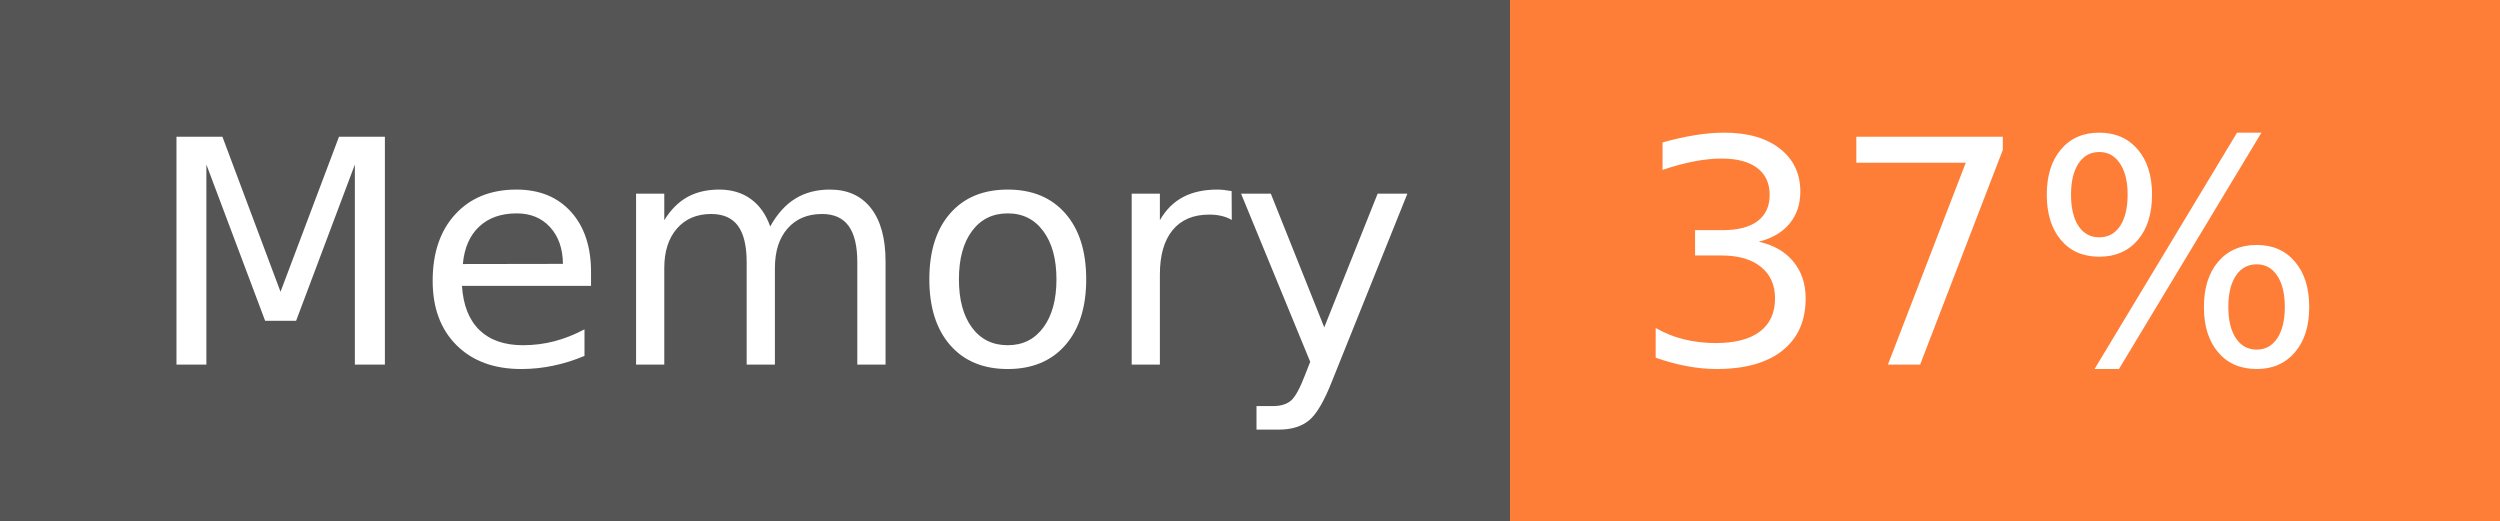
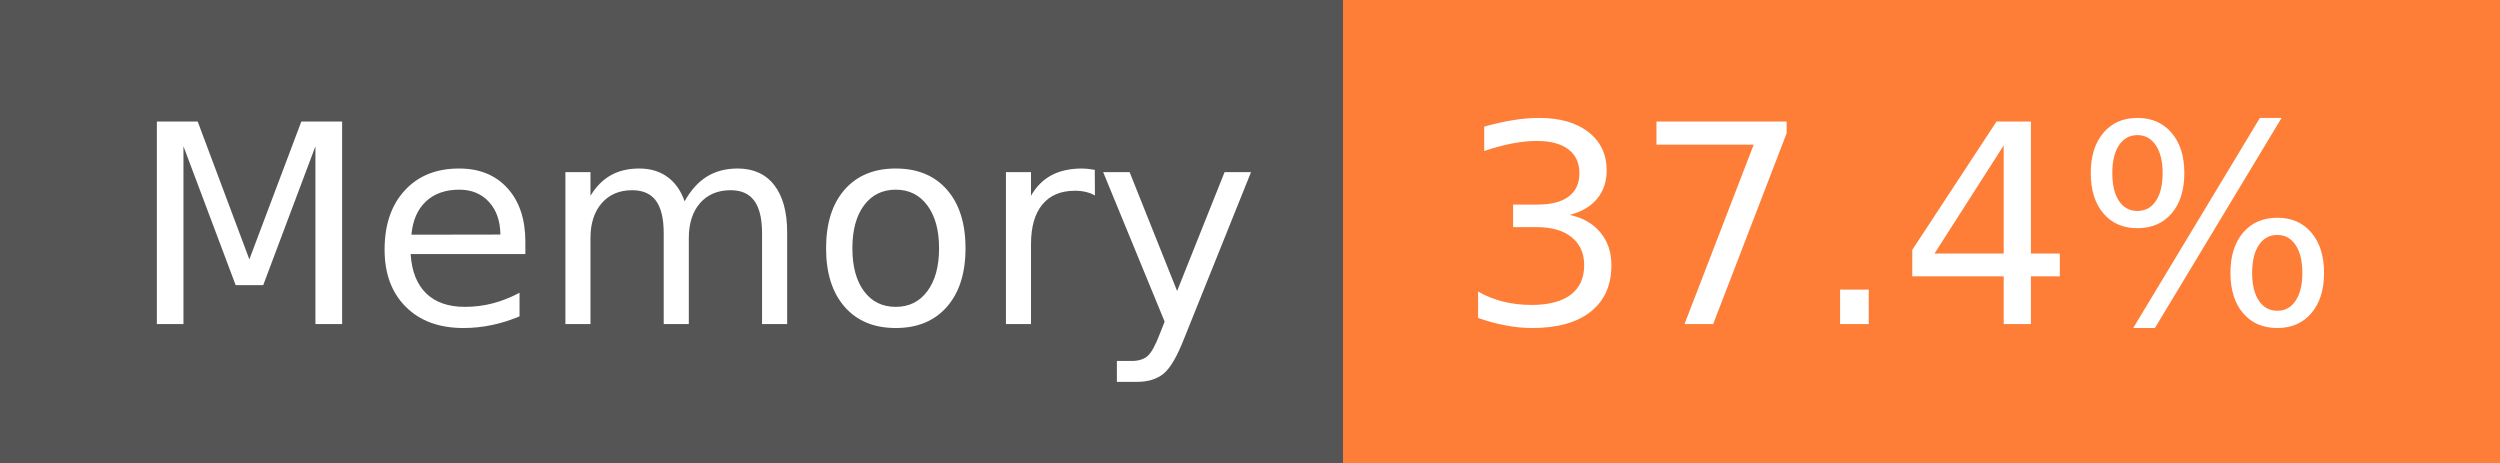
- <svg xmlns="http://www.w3.org/2000/svg" width="96" height="20" role="img" aria-label="Memory: 37%">
+ <svg xmlns="http://www.w3.org/2000/svg" width="108" height="20" role="img" aria-label="Memory: 37.4%">
  <g shape-rendering="crispEdges">
    <rect width="58" height="20" fill="#555" />
-     <rect x="58" width="38" height="20" fill="#fe7d37" />
+     <rect x="58" width="50" height="20" fill="#fe7d37" />
  </g>
  <g fill="#fff" text-anchor="middle" font-family="Verdana,Geneva,DejaVu Sans,sans-serif" text-rendering="geometricPrecision" font-size="120">
    <text x="300" y="140" transform="scale(.1)" fill="#fff" textLength="466">Memory</text>
-     <text x="760" y="140" transform="scale(.1)" fill="#fff" textLength="276">37%</text>
+     <text x="820" y="140" transform="scale(.1)" fill="#fff" textLength="390">37.4%</text>
  </g>
</svg>
